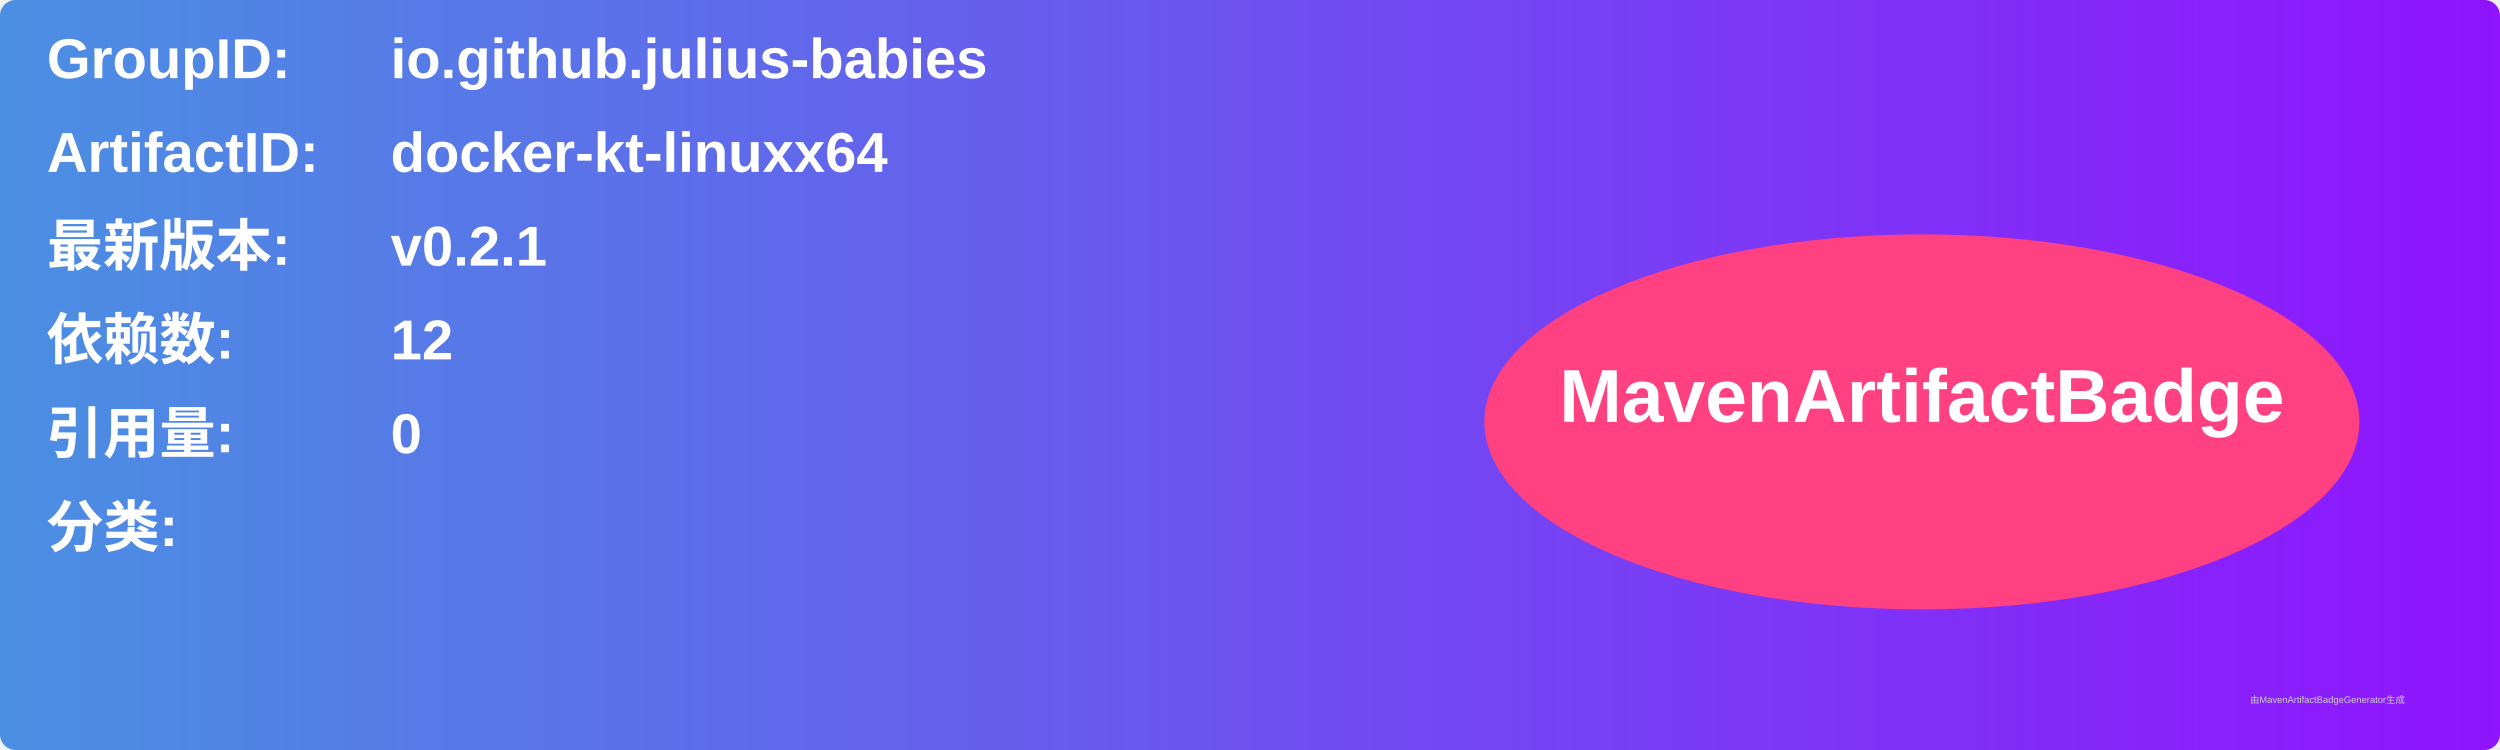
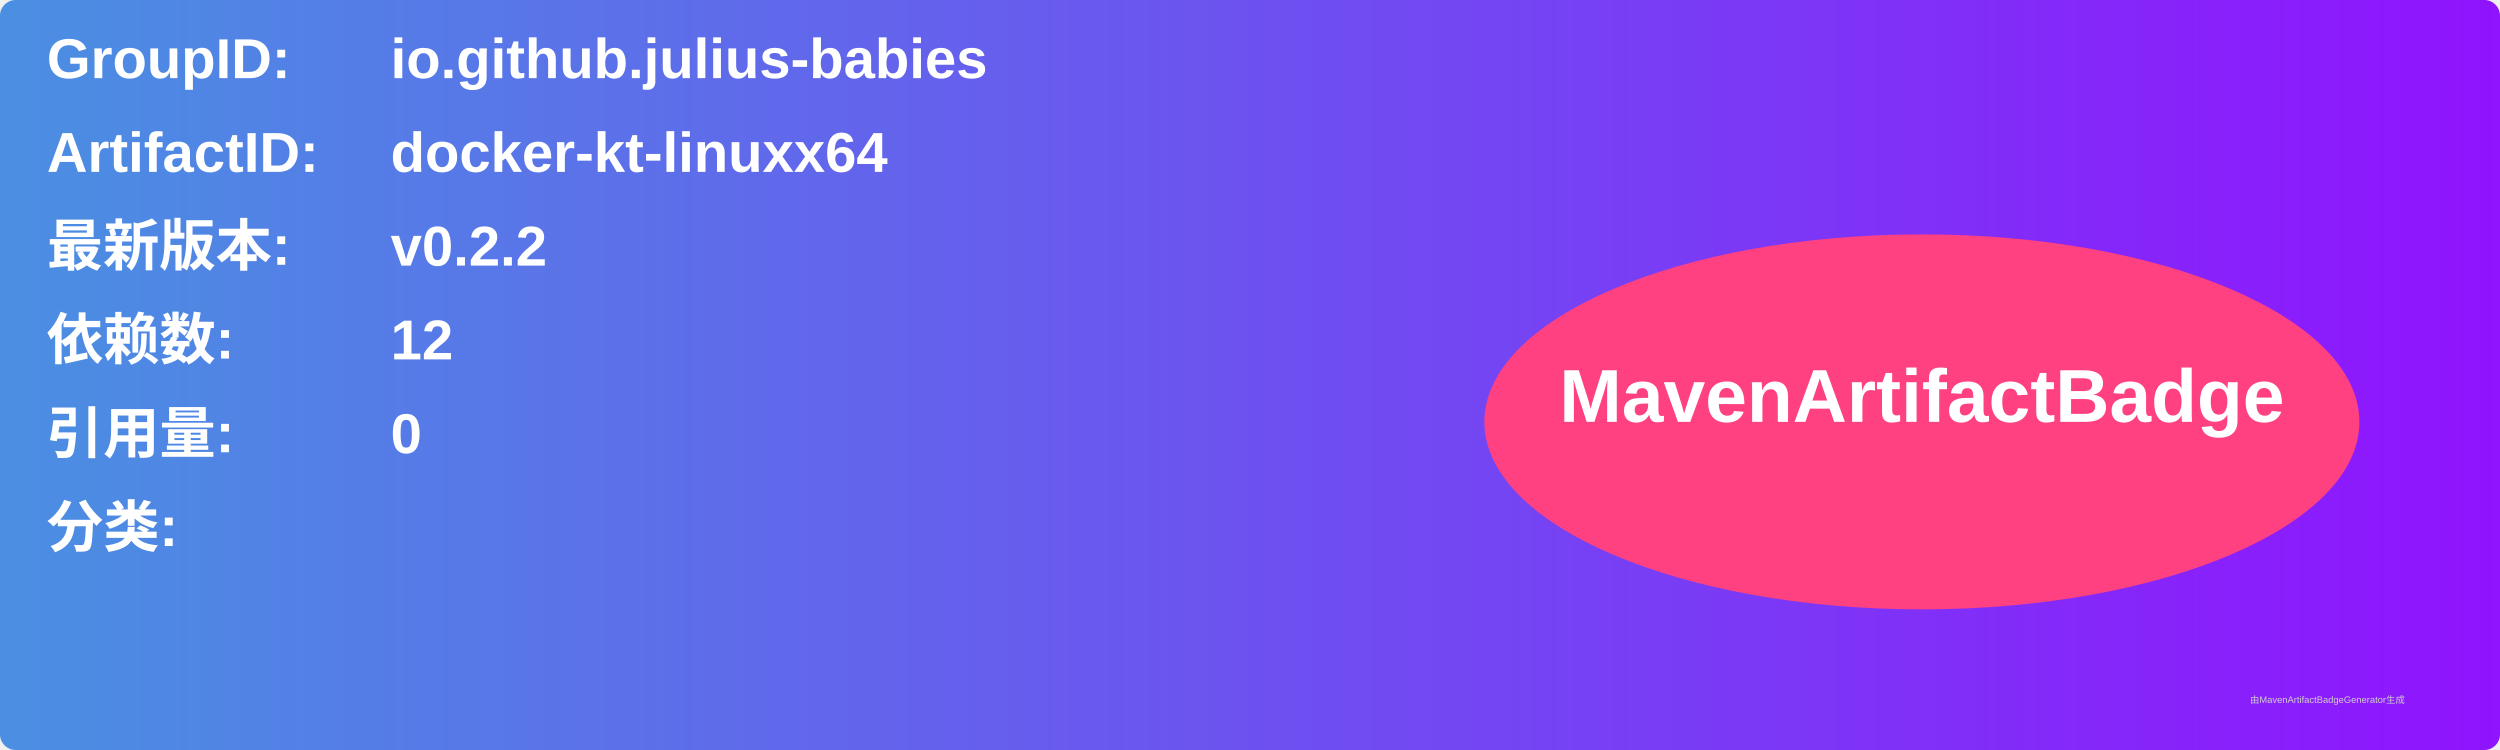
<svg xmlns="http://www.w3.org/2000/svg" width="800" height="240" viewBox="0 0 800 240">
  <linearGradient id="grad" x1="0%" y1="0%" x2="100%" y2="0%">
    <stop offset="0%" stop-color="#4a90e2" />
    <stop offset="100%" stop-color="#9013fe" />
  </linearGradient>
  <rect width="100%" height="100%" rx="5" ry="5" fill="url(#grad)" />
  <g transform="translate(15, 15)">
    <text x="0" y="10" font-family="Arial" font-size="18" fill="white" font-weight="bold" width="260">GroupID:</text>
    <text x="110" y="10" font-family="Arial" font-size="18" fill="white" font-weight="bold" width="460">io.github.julius-babies</text>
    <text x="0" y="40" font-family="Arial" font-size="18" fill="white" font-weight="bold" width="260">ArtifactID:</text>
    <text x="110" y="40" font-family="Arial" font-size="18" fill="white" font-weight="bold" width="460">docker-kt-linuxx64</text>
    <text x="0" y="70" font-family="Arial" font-size="18" fill="white" font-weight="bold">最新版本:</text>
    <text x="110" y="70" font-family="Arial" font-size="18" fill="white" font-weight="bold">
-       <tspan font-weight="bold">v0.2.1</tspan>
+       <tspan font-weight="bold">v0.2.2</tspan>
    </text>
    <text x="0" y="100" font-family="Arial" font-size="18" fill="white" font-weight="bold">依赖数: </text>
    <text x="110" y="100" font-family="Arial" font-size="18" fill="white">
      <tspan font-weight="bold">12</tspan>
    </text>
    <text x="0" y="130" font-family="Arial" font-size="18" fill="white" font-weight="bold">引用量: </text>
    <text x="110" y="130" font-family="Arial" font-size="18" fill="white">
      <tspan font-weight="bold">0</tspan>
    </text>
    <text x="0" y="160" font-family="Arial" font-size="18" fill="white" font-weight="bold">分类:</text>
    <text x="10" y="190" font-family="Arial" font-size="10" fill="white">
      <tspan font-weight="bold" />
    </text>
    <ellipse cx="600" cy="120" rx="140" ry="60" fill="#ff4081" />
    <text x="600" y="120" text-anchor="middle" font-family="Arial" font-size="24" fill="white" font-weight="bold">MavenArtifactBadge</text>
  </g>
  <text x="720" y="225" font-family="Arial" font-size="3" fill="#d0d0d0">由MavenArtifactBadgeGenerator生成</text>
</svg>
